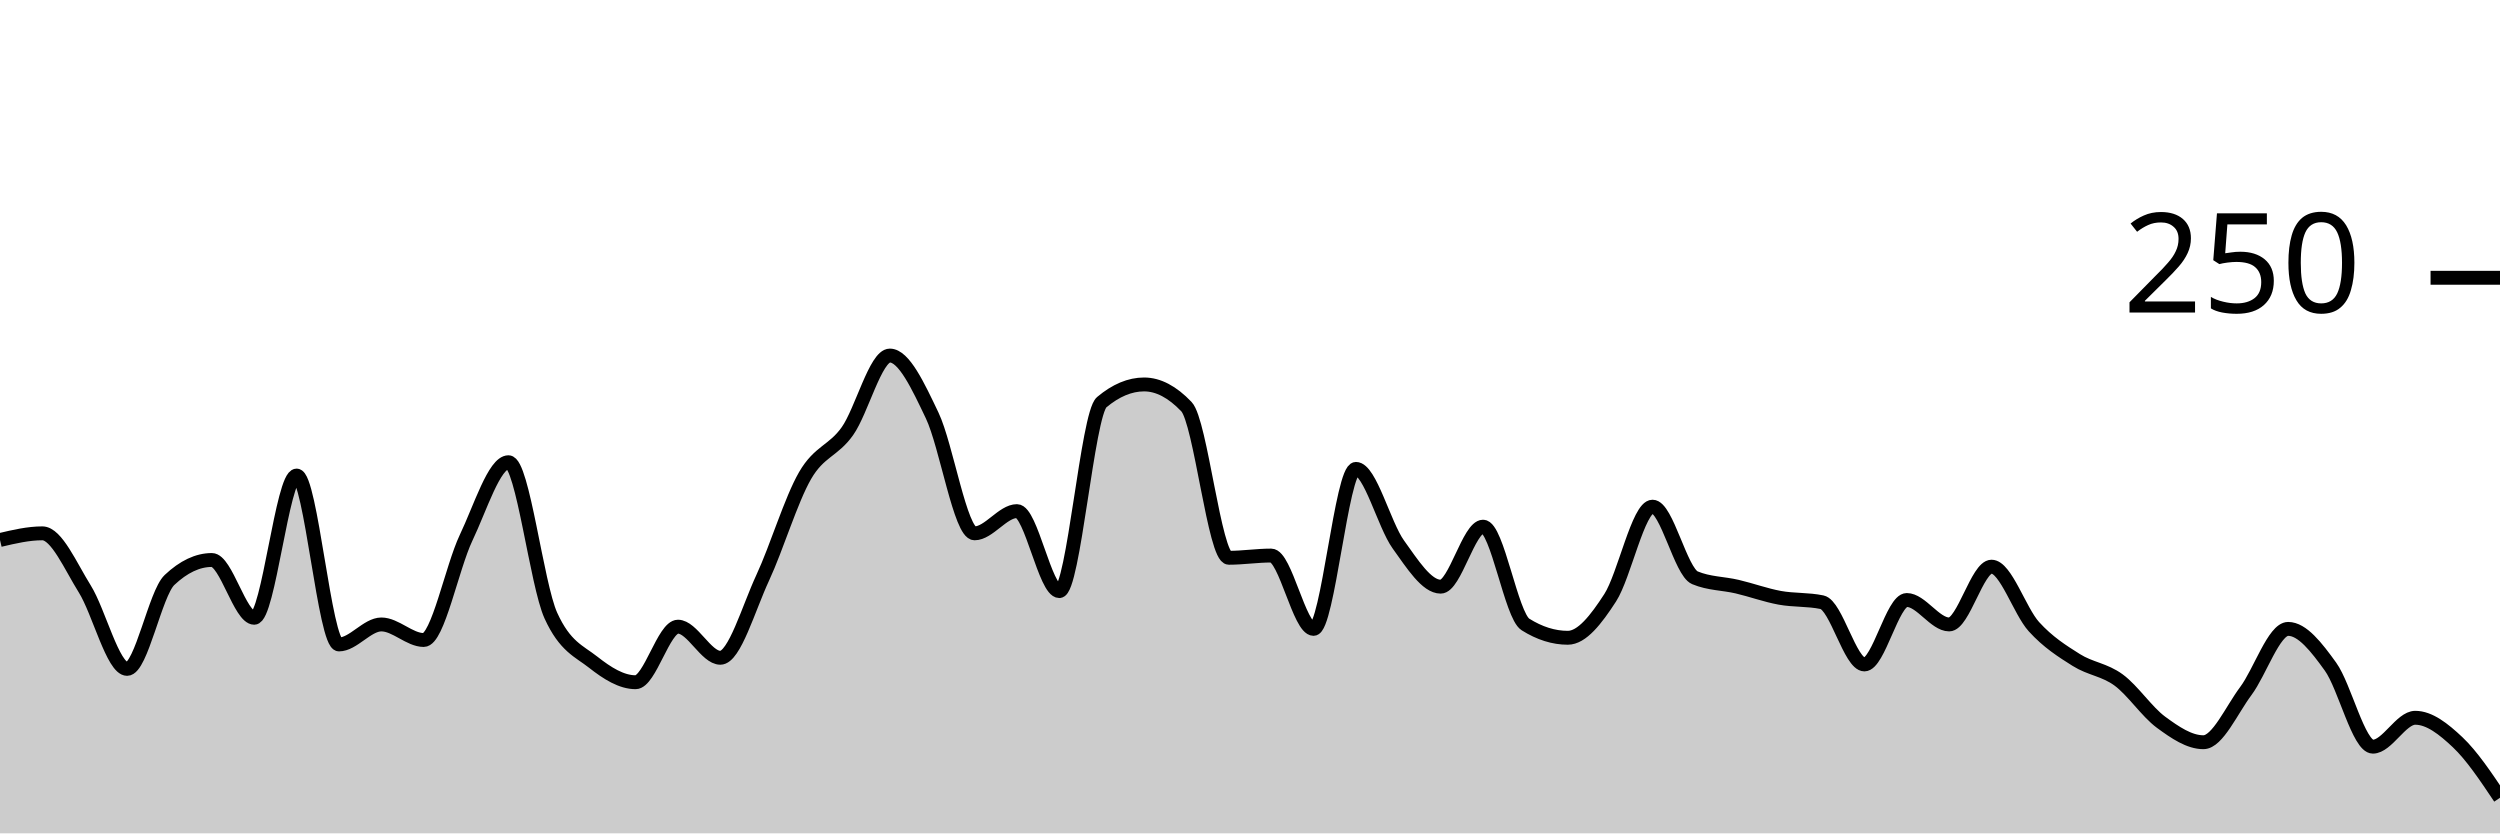
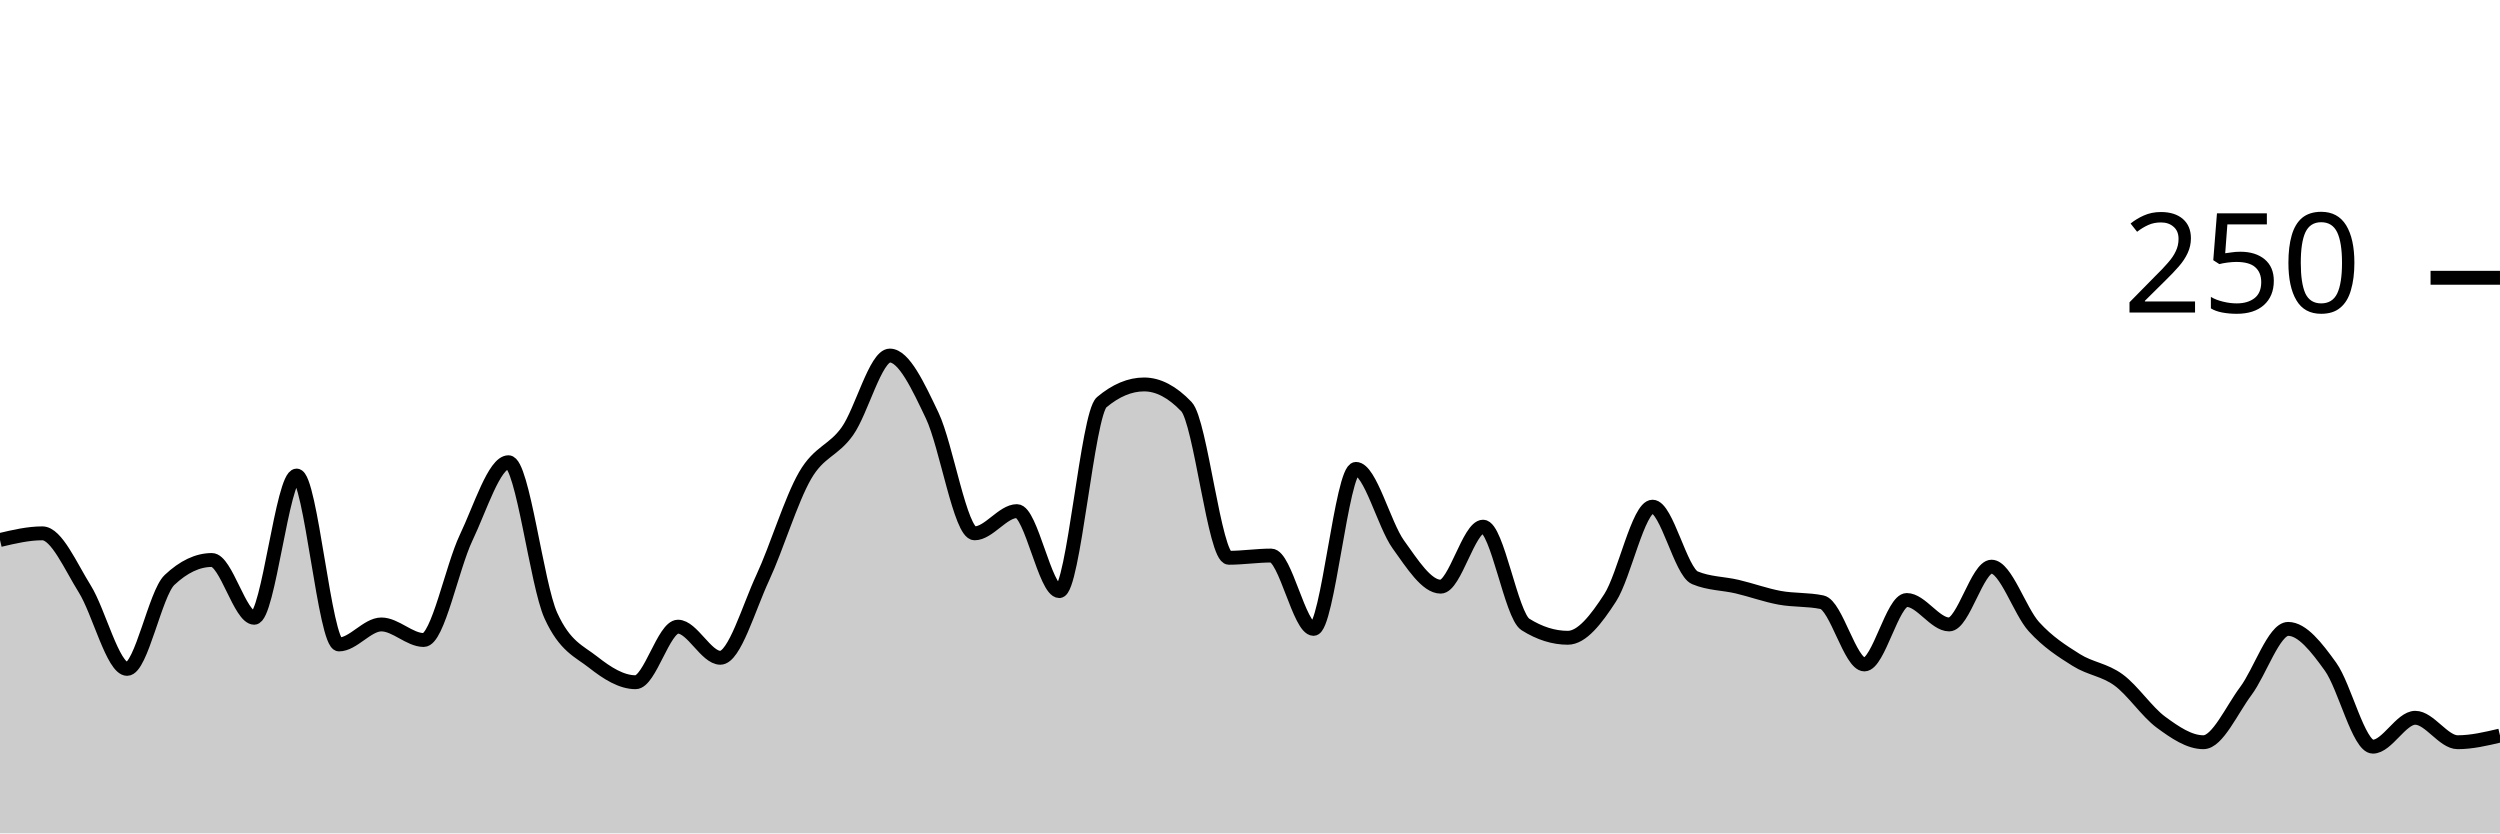
<svg xmlns="http://www.w3.org/2000/svg" viewBox="0 0 180 60">
  <g transform="translate(0,20)">
-     <path class="area" fill="rgba(0, 0, 0, 0.2)" d="M0,18.88C1.017,18.64,2.034,18.4,3.051,18.4C4.068,18.4,5.085,20.773,6.102,22.4C7.119,24.027,8.136,28.16,9.153,28.16C10.169,28.16,11.186,22.72,12.203,21.76C13.22,20.8,14.237,20.32,15.254,20.32C16.271,20.32,17.288,24.48,18.305,24.48C19.322,24.48,20.339,14.24,21.356,14.24C22.373,14.24,23.39,26.4,24.407,26.4C25.424,26.4,26.441,24.96,27.458,24.96C28.475,24.96,29.492,26.08,30.508,26.08C31.525,26.08,32.542,20.853,33.559,18.72C34.576,16.587,35.593,13.28,36.61,13.28C37.627,13.28,38.644,22.08,39.661,24.32C40.678,26.56,41.695,26.88,42.712,27.68C43.729,28.48,44.746,29.12,45.763,29.12C46.78,29.12,47.797,25.12,48.814,25.12C49.831,25.12,50.847,27.36,51.864,27.36C52.881,27.36,53.898,23.787,54.915,21.6C55.932,19.413,56.949,16,57.966,14.24C58.983,12.48,60,12.48,61.017,11.04C62.034,9.6,63.051,5.6,64.068,5.6C65.085,5.6,66.102,7.787,67.119,9.92C68.136,12.053,69.153,18.4,70.169,18.4C71.186,18.4,72.203,16.8,73.22,16.8C74.237,16.8,75.254,22.56,76.271,22.56C77.288,22.56,78.305,9.813,79.322,8.96C80.339,8.107,81.356,7.68,82.373,7.68C83.39,7.68,84.407,8.213,85.424,9.28C86.441,10.347,87.458,20.16,88.475,20.16C89.492,20.16,90.508,20,91.525,20C92.542,20,93.559,25.28,94.576,25.28C95.593,25.28,96.61,13.76,97.627,13.76C98.644,13.76,99.661,17.787,100.678,19.2C101.695,20.613,102.712,22.24,103.729,22.24C104.746,22.24,105.763,17.92,106.78,17.92C107.797,17.92,108.814,24.32,109.831,24.96C110.847,25.6,111.864,25.92,112.881,25.92C113.898,25.92,114.915,24.613,115.932,23.04C116.949,21.467,117.966,16.48,118.983,16.48C120,16.48,121.017,21.173,122.034,21.6C123.051,22.027,124.068,22,125.085,22.24C126.102,22.48,127.119,22.853,128.136,23.04C129.153,23.227,130.169,23.147,131.186,23.36C132.203,23.573,133.22,27.84,134.237,27.84C135.254,27.84,136.271,23.2,137.288,23.2C138.305,23.2,139.322,24.96,140.339,24.96C141.356,24.96,142.373,20.8,143.39,20.8C144.407,20.8,145.424,24,146.441,25.12C147.458,26.24,148.475,26.88,149.492,27.52C150.508,28.16,151.525,28.213,152.542,28.96C153.559,29.707,154.576,31.253,155.593,32C156.61,32.747,157.627,33.44,158.644,33.44C159.661,33.44,160.678,31.12,161.695,29.76C162.712,28.4,163.729,25.28,164.746,25.28C165.763,25.28,166.78,26.587,167.797,28C168.814,29.413,169.831,33.76,170.847,33.76C171.864,33.76,172.881,31.68,173.898,31.68C174.915,31.68,175.932,32.48,176.949,33.44C177.966,34.4,178.983,35.92,180,37.44L180,40C178.983,40,177.966,40,176.949,40C175.932,40,174.915,40,173.898,40C172.881,40,171.864,40,170.847,40C169.831,40,168.814,40,167.797,40C166.78,40,165.763,40,164.746,40C163.729,40,162.712,40,161.695,40C160.678,40,159.661,40,158.644,40C157.627,40,156.61,40,155.593,40C154.576,40,153.559,40,152.542,40C151.525,40,150.508,40,149.492,40C148.475,40,147.458,40,146.441,40C145.424,40,144.407,40,143.39,40C142.373,40,141.356,40,140.339,40C139.322,40,138.305,40,137.288,40C136.271,40,135.254,40,134.237,40C133.22,40,132.203,40,131.186,40C130.169,40,129.153,40,128.136,40C127.119,40,126.102,40,125.085,40C124.068,40,123.051,40,122.034,40C121.017,40,120,40,118.983,40C117.966,40,116.949,40,115.932,40C114.915,40,113.898,40,112.881,40C111.864,40,110.847,40,109.831,40C108.814,40,107.797,40,106.78,40C105.763,40,104.746,40,103.729,40C102.712,40,101.695,40,100.678,40C99.661,40,98.644,40,97.627,40C96.61,40,95.593,40,94.576,40C93.559,40,92.542,40,91.525,40C90.508,40,89.492,40,88.475,40C87.458,40,86.441,40,85.424,40C84.407,40,83.39,40,82.373,40C81.356,40,80.339,40,79.322,40C78.305,40,77.288,40,76.271,40C75.254,40,74.237,40,73.22,40C72.203,40,71.186,40,70.169,40C69.153,40,68.136,40,67.119,40C66.102,40,65.085,40,64.068,40C63.051,40,62.034,40,61.017,40C60,40,58.983,40,57.966,40C56.949,40,55.932,40,54.915,40C53.898,40,52.881,40,51.864,40C50.847,40,49.831,40,48.814,40C47.797,40,46.78,40,45.763,40C44.746,40,43.729,40,42.712,40C41.695,40,40.678,40,39.661,40C38.644,40,37.627,40,36.61,40C35.593,40,34.576,40,33.559,40C32.542,40,31.525,40,30.508,40C29.492,40,28.475,40,27.458,40C26.441,40,25.424,40,24.407,40C23.39,40,22.373,40,21.356,40C20.339,40,19.322,40,18.305,40C17.288,40,16.271,40,15.254,40C14.237,40,13.22,40,12.203,40C11.186,40,10.169,40,9.153,40C8.136,40,7.119,40,6.102,40C5.085,40,4.068,40,3.051,40C2.034,40,1.017,40,0,40Z" />
-     <path class="line" stroke="black" fill="none" d="M0,18.88C1.017,18.64,2.034,18.4,3.051,18.4C4.068,18.4,5.085,20.773,6.102,22.4C7.119,24.027,8.136,28.16,9.153,28.16C10.169,28.16,11.186,22.72,12.203,21.76C13.22,20.8,14.237,20.32,15.254,20.32C16.271,20.32,17.288,24.48,18.305,24.48C19.322,24.48,20.339,14.24,21.356,14.24C22.373,14.24,23.39,26.4,24.407,26.4C25.424,26.4,26.441,24.96,27.458,24.96C28.475,24.96,29.492,26.08,30.508,26.08C31.525,26.08,32.542,20.853,33.559,18.72C34.576,16.587,35.593,13.28,36.61,13.28C37.627,13.28,38.644,22.08,39.661,24.32C40.678,26.56,41.695,26.88,42.712,27.68C43.729,28.48,44.746,29.12,45.763,29.12C46.78,29.12,47.797,25.12,48.814,25.12C49.831,25.12,50.847,27.36,51.864,27.36C52.881,27.36,53.898,23.787,54.915,21.6C55.932,19.413,56.949,16,57.966,14.24C58.983,12.48,60,12.48,61.017,11.04C62.034,9.6,63.051,5.6,64.068,5.6C65.085,5.6,66.102,7.787,67.119,9.92C68.136,12.053,69.153,18.4,70.169,18.4C71.186,18.4,72.203,16.8,73.22,16.8C74.237,16.8,75.254,22.56,76.271,22.56C77.288,22.56,78.305,9.813,79.322,8.96C80.339,8.107,81.356,7.68,82.373,7.68C83.39,7.68,84.407,8.213,85.424,9.28C86.441,10.347,87.458,20.16,88.475,20.16C89.492,20.16,90.508,20,91.525,20C92.542,20,93.559,25.28,94.576,25.28C95.593,25.28,96.61,13.76,97.627,13.76C98.644,13.76,99.661,17.787,100.678,19.2C101.695,20.613,102.712,22.24,103.729,22.24C104.746,22.24,105.763,17.92,106.78,17.92C107.797,17.92,108.814,24.32,109.831,24.96C110.847,25.6,111.864,25.92,112.881,25.92C113.898,25.92,114.915,24.613,115.932,23.04C116.949,21.467,117.966,16.48,118.983,16.48C120,16.48,121.017,21.173,122.034,21.6C123.051,22.027,124.068,22,125.085,22.24C126.102,22.48,127.119,22.853,128.136,23.04C129.153,23.227,130.169,23.147,131.186,23.36C132.203,23.573,133.22,27.84,134.237,27.84C135.254,27.84,136.271,23.2,137.288,23.2C138.305,23.2,139.322,24.96,140.339,24.96C141.356,24.96,142.373,20.8,143.39,20.8C144.407,20.8,145.424,24,146.441,25.12C147.458,26.24,148.475,26.88,149.492,27.52C150.508,28.16,151.525,28.213,152.542,28.96C153.559,29.707,154.576,31.253,155.593,32C156.61,32.747,157.627,33.44,158.644,33.44C159.661,33.44,160.678,31.12,161.695,29.76C162.712,28.4,163.729,25.28,164.746,25.28C165.763,25.28,166.78,26.587,167.797,28C168.814,29.413,169.831,33.76,170.847,33.76C171.864,33.76,172.881,31.68,173.898,31.68C174.915,31.68,175.932,32.48,176.949,33.44C177.966,34.4,178.983,35.92,180,37.44" />
+     <path class="area" fill="rgba(0, 0, 0, 0.2)" d="M0,18.88C1.017,18.64,2.034,18.4,3.051,18.4C4.068,18.4,5.085,20.773,6.102,22.4C7.119,24.027,8.136,28.16,9.153,28.16C10.169,28.16,11.186,22.72,12.203,21.76C13.22,20.8,14.237,20.32,15.254,20.32C16.271,20.32,17.288,24.48,18.305,24.48C19.322,24.48,20.339,14.24,21.356,14.24C22.373,14.24,23.39,26.4,24.407,26.4C25.424,26.4,26.441,24.96,27.458,24.96C28.475,24.96,29.492,26.08,30.508,26.08C31.525,26.08,32.542,20.853,33.559,18.72C34.576,16.587,35.593,13.28,36.61,13.28C37.627,13.28,38.644,22.08,39.661,24.32C40.678,26.56,41.695,26.88,42.712,27.68C43.729,28.48,44.746,29.12,45.763,29.12C46.78,29.12,47.797,25.12,48.814,25.12C49.831,25.12,50.847,27.36,51.864,27.36C52.881,27.36,53.898,23.787,54.915,21.6C55.932,19.413,56.949,16,57.966,14.24C58.983,12.48,60,12.48,61.017,11.04C62.034,9.6,63.051,5.6,64.068,5.6C65.085,5.6,66.102,7.787,67.119,9.92C68.136,12.053,69.153,18.4,70.169,18.4C71.186,18.4,72.203,16.8,73.22,16.8C74.237,16.8,75.254,22.56,76.271,22.56C77.288,22.56,78.305,9.813,79.322,8.96C80.339,8.107,81.356,7.68,82.373,7.68C83.39,7.68,84.407,8.213,85.424,9.28C86.441,10.347,87.458,20.16,88.475,20.16C89.492,20.16,90.508,20,91.525,20C92.542,20,93.559,25.28,94.576,25.28C95.593,25.28,96.61,13.76,97.627,13.76C98.644,13.76,99.661,17.787,100.678,19.2C101.695,20.613,102.712,22.24,103.729,22.24C104.746,22.24,105.763,17.92,106.78,17.92C107.797,17.92,108.814,24.32,109.831,24.96C110.847,25.6,111.864,25.92,112.881,25.92C113.898,25.92,114.915,24.613,115.932,23.04C116.949,21.467,117.966,16.48,118.983,16.48C120,16.48,121.017,21.173,122.034,21.6C123.051,22.027,124.068,22,125.085,22.24C126.102,22.48,127.119,22.853,128.136,23.04C129.153,23.227,130.169,23.147,131.186,23.36C132.203,23.573,133.22,27.84,134.237,27.84C135.254,27.84,136.271,23.2,137.288,23.2C138.305,23.2,139.322,24.96,140.339,24.96C141.356,24.96,142.373,20.8,143.39,20.8C144.407,20.8,145.424,24,146.441,25.12C147.458,26.24,148.475,26.88,149.492,27.52C150.508,28.16,151.525,28.213,152.542,28.96C153.559,29.707,154.576,31.253,155.593,32C156.61,32.747,157.627,33.44,158.644,33.44C159.661,33.44,160.678,31.12,161.695,29.76C162.712,28.4,163.729,25.28,164.746,25.28C165.763,25.28,166.78,26.587,167.797,28C168.814,29.413,169.831,33.76,170.847,33.76C171.864,33.76,172.881,31.68,173.898,31.68C174.915,31.68,175.932,33.44,176.949,33.44C177.966,33.44,178.983,33.2,180,32.96L180,40C178.983,40,177.966,40,176.949,40C175.932,40,174.915,40,173.898,40C172.881,40,171.864,40,170.847,40C169.831,40,168.814,40,167.797,40C166.78,40,165.763,40,164.746,40C163.729,40,162.712,40,161.695,40C160.678,40,159.661,40,158.644,40C157.627,40,156.61,40,155.593,40C154.576,40,153.559,40,152.542,40C151.525,40,150.508,40,149.492,40C148.475,40,147.458,40,146.441,40C145.424,40,144.407,40,143.39,40C142.373,40,141.356,40,140.339,40C139.322,40,138.305,40,137.288,40C136.271,40,135.254,40,134.237,40C133.22,40,132.203,40,131.186,40C130.169,40,129.153,40,128.136,40C127.119,40,126.102,40,125.085,40C124.068,40,123.051,40,122.034,40C121.017,40,120,40,118.983,40C117.966,40,116.949,40,115.932,40C114.915,40,113.898,40,112.881,40C111.864,40,110.847,40,109.831,40C108.814,40,107.797,40,106.78,40C105.763,40,104.746,40,103.729,40C102.712,40,101.695,40,100.678,40C99.661,40,98.644,40,97.627,40C96.61,40,95.593,40,94.576,40C93.559,40,92.542,40,91.525,40C90.508,40,89.492,40,88.475,40C87.458,40,86.441,40,85.424,40C84.407,40,83.39,40,82.373,40C81.356,40,80.339,40,79.322,40C78.305,40,77.288,40,76.271,40C75.254,40,74.237,40,73.22,40C72.203,40,71.186,40,70.169,40C69.153,40,68.136,40,67.119,40C66.102,40,65.085,40,64.068,40C63.051,40,62.034,40,61.017,40C60,40,58.983,40,57.966,40C56.949,40,55.932,40,54.915,40C53.898,40,52.881,40,51.864,40C50.847,40,49.831,40,48.814,40C47.797,40,46.78,40,45.763,40C44.746,40,43.729,40,42.712,40C41.695,40,40.678,40,39.661,40C38.644,40,37.627,40,36.61,40C35.593,40,34.576,40,33.559,40C32.542,40,31.525,40,30.508,40C29.492,40,28.475,40,27.458,40C26.441,40,25.424,40,24.407,40C23.39,40,22.373,40,21.356,40C20.339,40,19.322,40,18.305,40C17.288,40,16.271,40,15.254,40C14.237,40,13.22,40,12.203,40C11.186,40,10.169,40,9.153,40C8.136,40,7.119,40,6.102,40C5.085,40,4.068,40,3.051,40C2.034,40,1.017,40,0,40Z" />
+     <path class="line" stroke="black" fill="none" d="M0,18.88C1.017,18.64,2.034,18.4,3.051,18.4C4.068,18.4,5.085,20.773,6.102,22.4C7.119,24.027,8.136,28.16,9.153,28.16C10.169,28.16,11.186,22.72,12.203,21.76C13.22,20.8,14.237,20.32,15.254,20.32C16.271,20.32,17.288,24.48,18.305,24.48C19.322,24.48,20.339,14.24,21.356,14.24C22.373,14.24,23.39,26.4,24.407,26.4C25.424,26.4,26.441,24.96,27.458,24.96C28.475,24.96,29.492,26.08,30.508,26.08C31.525,26.08,32.542,20.853,33.559,18.72C34.576,16.587,35.593,13.28,36.61,13.28C37.627,13.28,38.644,22.08,39.661,24.32C40.678,26.56,41.695,26.88,42.712,27.68C43.729,28.48,44.746,29.12,45.763,29.12C46.78,29.12,47.797,25.12,48.814,25.12C49.831,25.12,50.847,27.36,51.864,27.36C52.881,27.36,53.898,23.787,54.915,21.6C55.932,19.413,56.949,16,57.966,14.24C58.983,12.48,60,12.48,61.017,11.04C62.034,9.6,63.051,5.6,64.068,5.6C65.085,5.6,66.102,7.787,67.119,9.92C68.136,12.053,69.153,18.4,70.169,18.4C71.186,18.4,72.203,16.8,73.22,16.8C74.237,16.8,75.254,22.56,76.271,22.56C77.288,22.56,78.305,9.813,79.322,8.96C80.339,8.107,81.356,7.68,82.373,7.68C83.39,7.68,84.407,8.213,85.424,9.28C86.441,10.347,87.458,20.16,88.475,20.16C89.492,20.16,90.508,20,91.525,20C92.542,20,93.559,25.28,94.576,25.28C95.593,25.28,96.61,13.76,97.627,13.76C98.644,13.76,99.661,17.787,100.678,19.2C101.695,20.613,102.712,22.24,103.729,22.24C104.746,22.24,105.763,17.92,106.78,17.92C107.797,17.92,108.814,24.32,109.831,24.96C110.847,25.6,111.864,25.92,112.881,25.92C113.898,25.92,114.915,24.613,115.932,23.04C116.949,21.467,117.966,16.48,118.983,16.48C120,16.48,121.017,21.173,122.034,21.6C123.051,22.027,124.068,22,125.085,22.24C126.102,22.48,127.119,22.853,128.136,23.04C129.153,23.227,130.169,23.147,131.186,23.36C132.203,23.573,133.22,27.84,134.237,27.84C135.254,27.84,136.271,23.2,137.288,23.2C138.305,23.2,139.322,24.96,140.339,24.96C141.356,24.96,142.373,20.8,143.39,20.8C144.407,20.8,145.424,24,146.441,25.12C147.458,26.24,148.475,26.88,149.492,27.52C150.508,28.16,151.525,28.213,152.542,28.96C153.559,29.707,154.576,31.253,155.593,32C156.61,32.747,157.627,33.44,158.644,33.44C159.661,33.44,160.678,31.12,161.695,29.76C162.712,28.4,163.729,25.28,164.746,25.28C165.763,25.28,166.78,26.587,167.797,28C168.814,29.413,169.831,33.76,170.847,33.76C171.864,33.76,172.881,31.68,173.898,31.68C174.915,31.68,175.932,33.44,176.949,33.44C177.966,33.44,178.983,33.2,180,32.96" />
    <path class="axis-ceiling" stroke-width="1" stroke="black" fill="none" d="M175,0L180,0" />
    <text class="axis-ceiling-label" font-family="sans-serif" text-anchor="end" font-size="10px" x="170" y="2.5">250</text>
  </g>
</svg>
